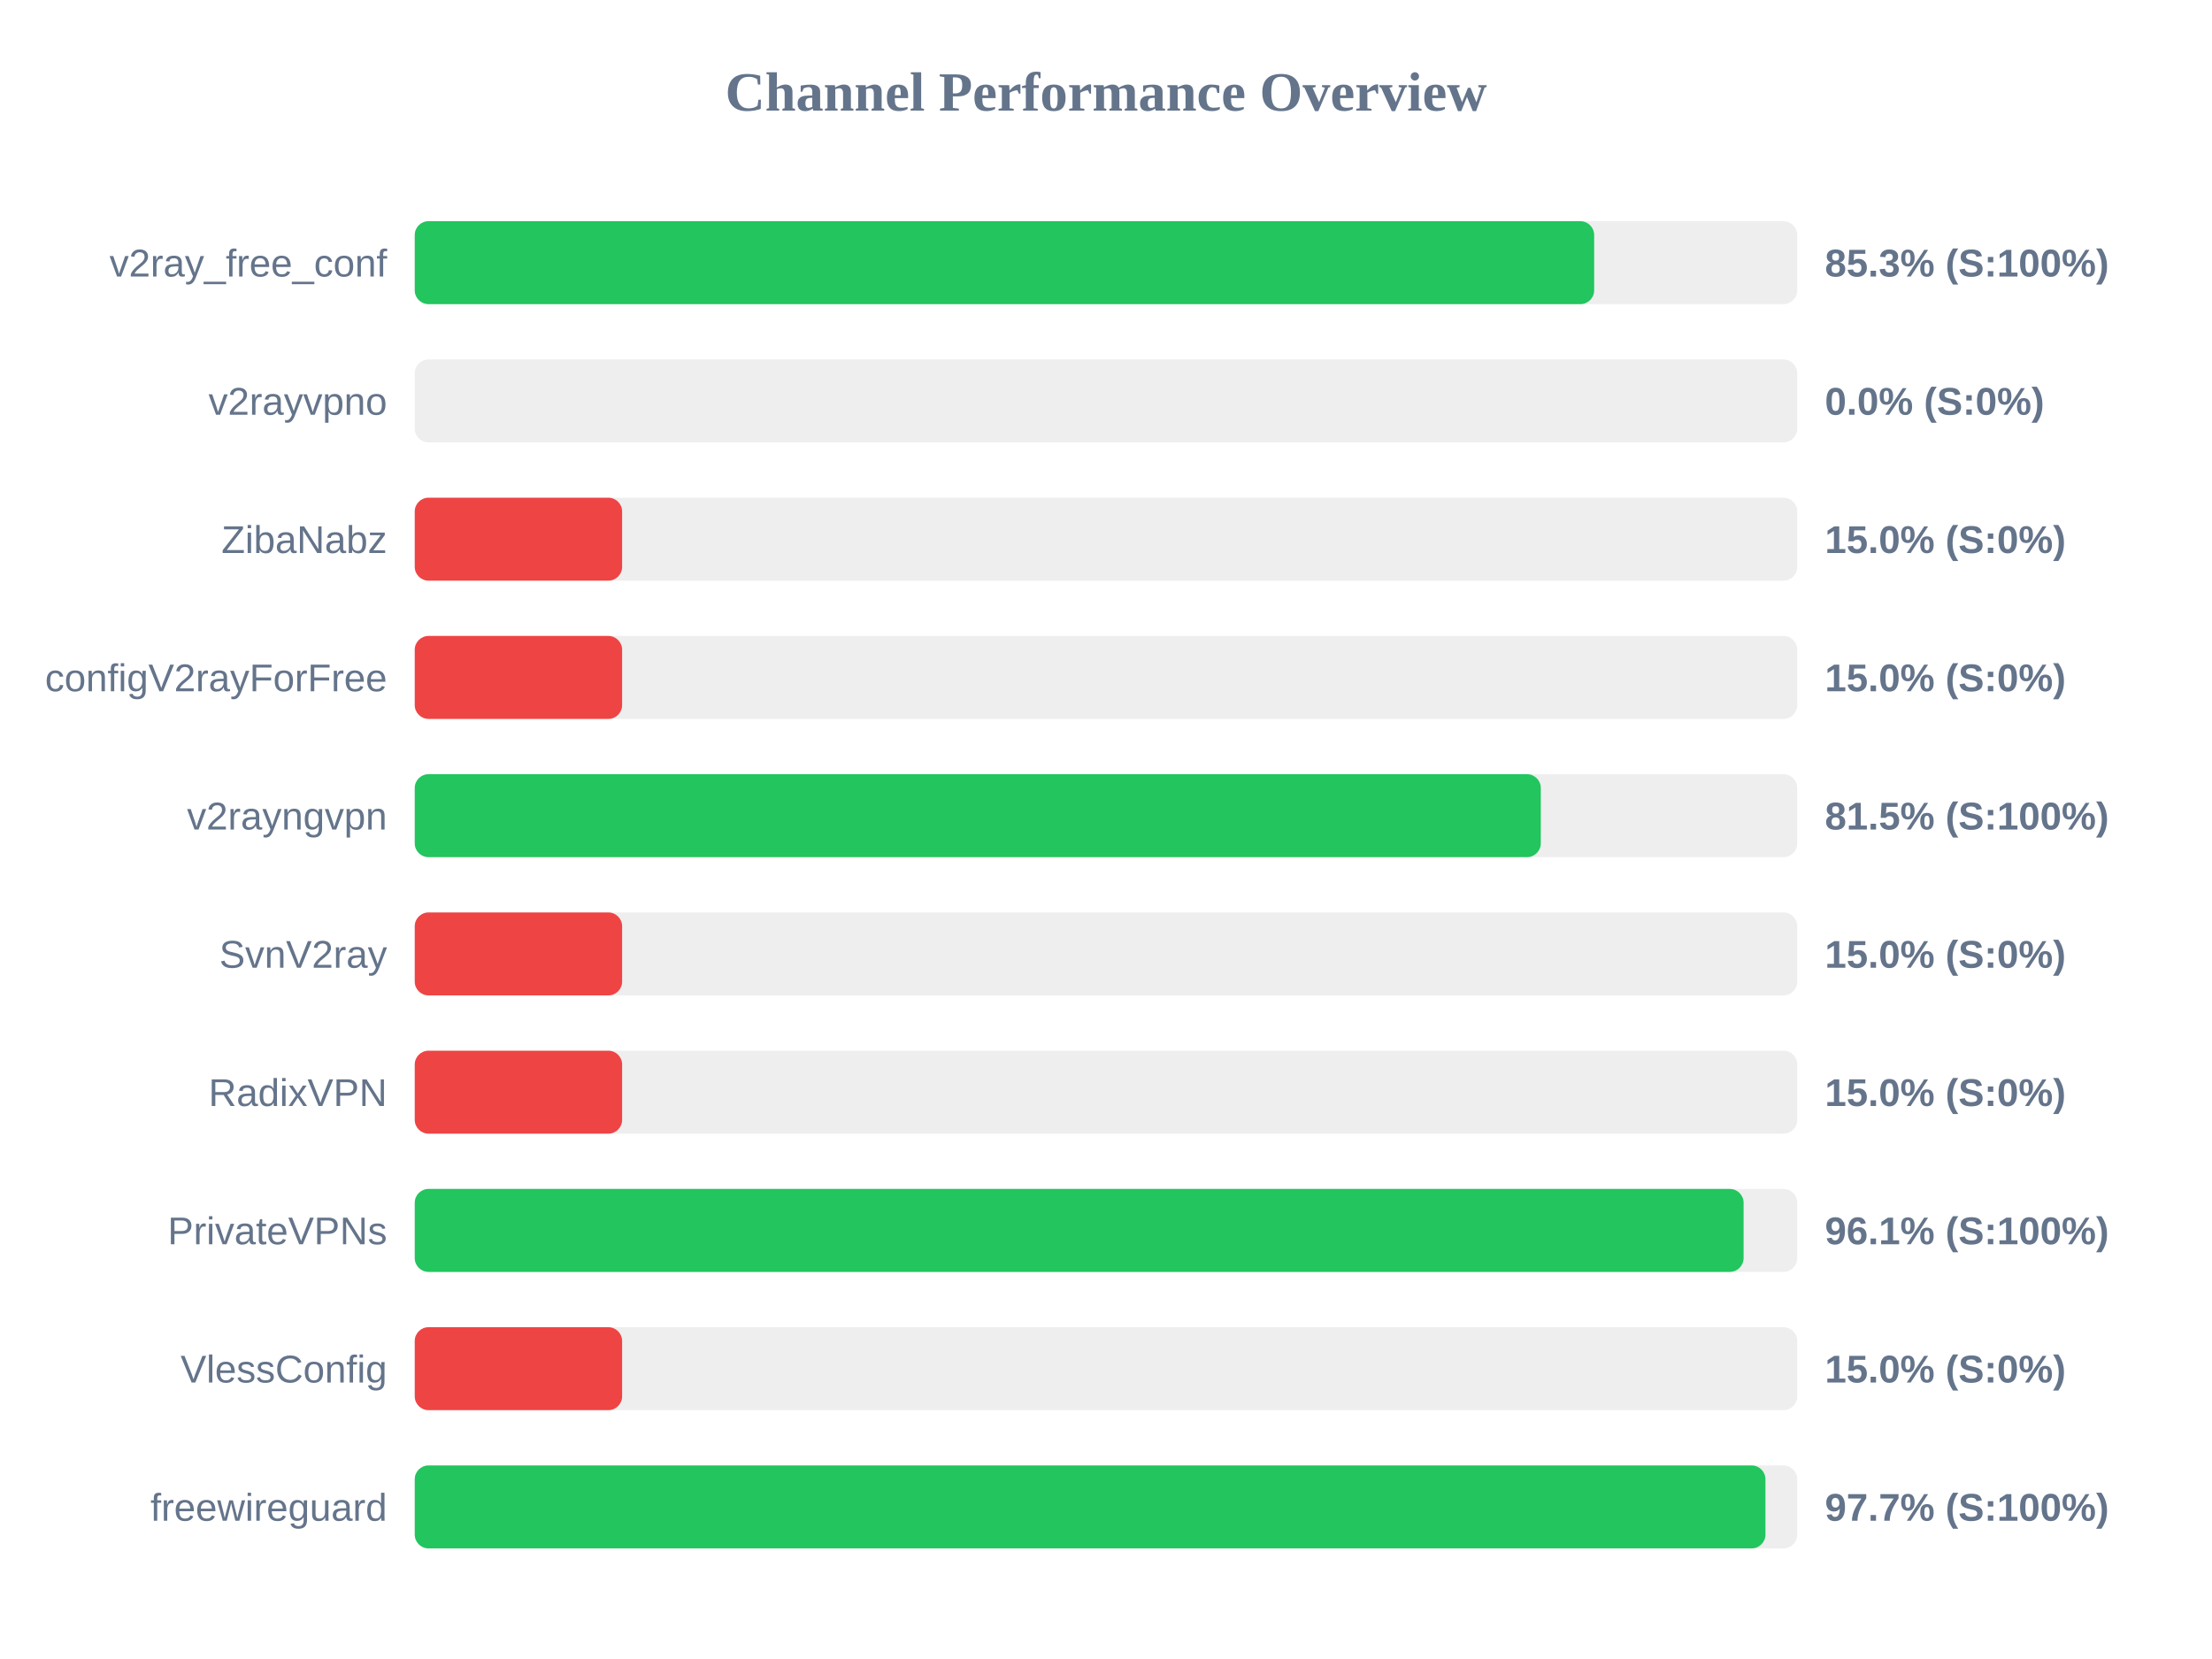
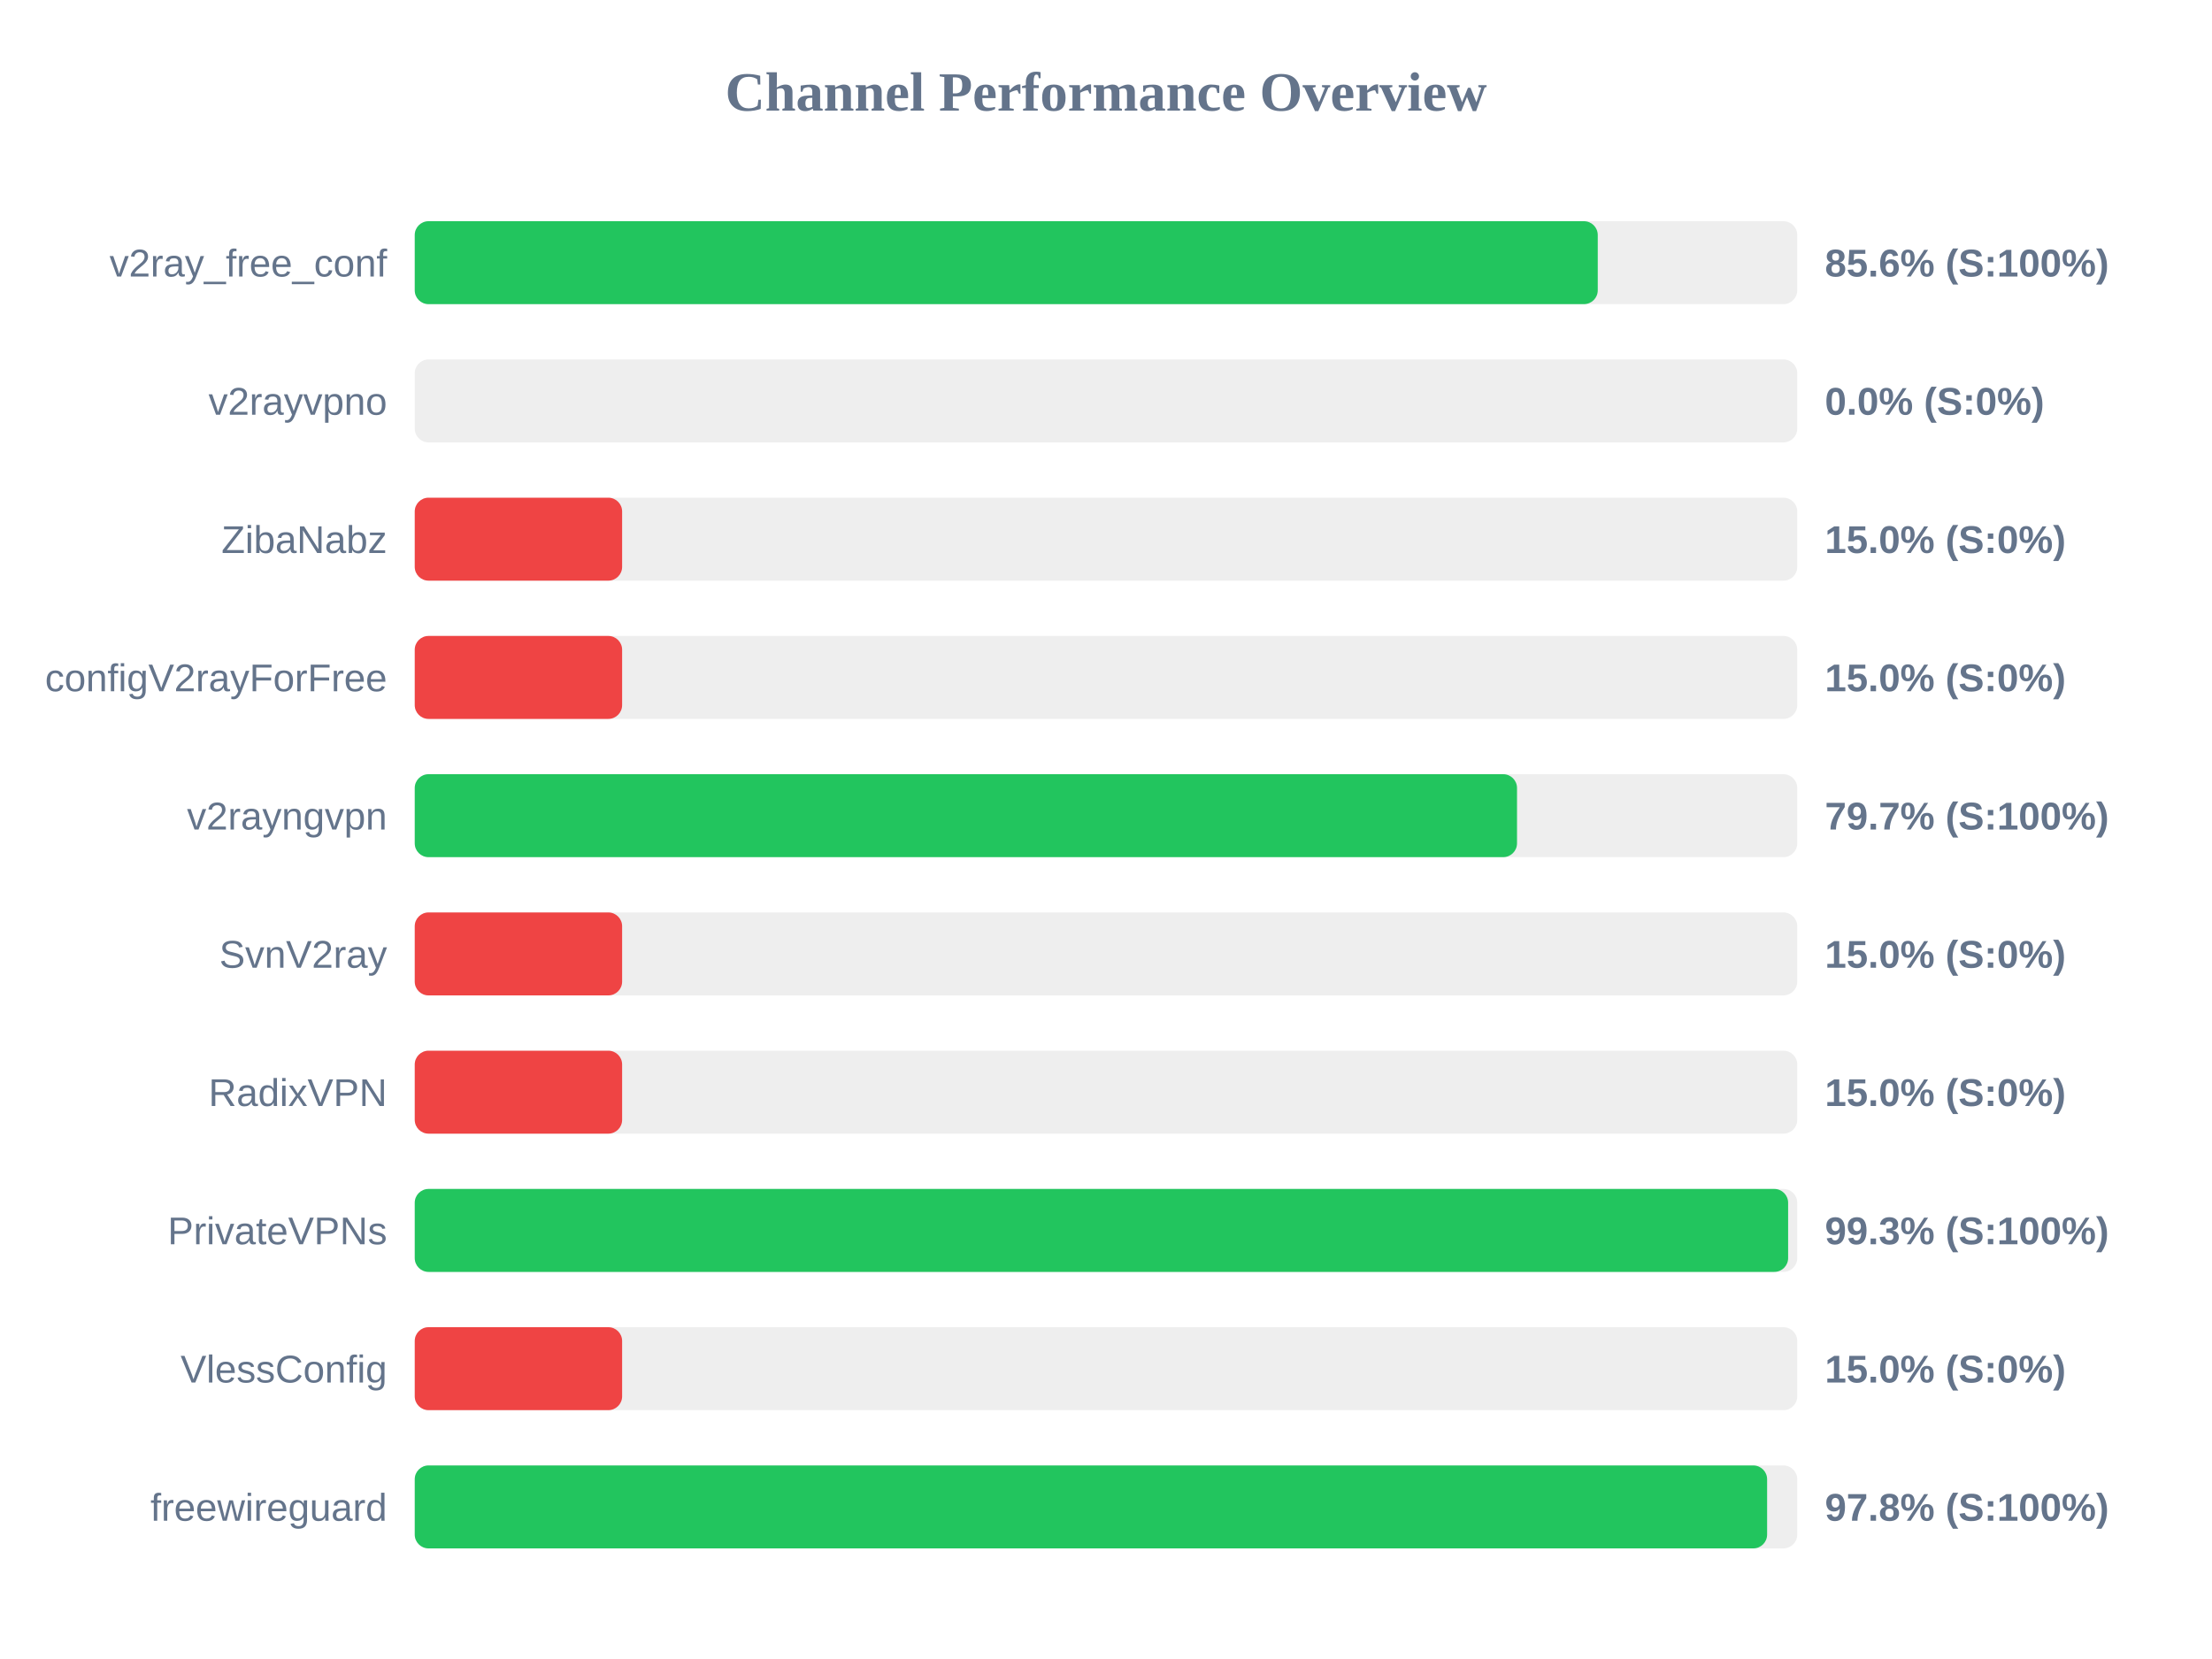
<svg xmlns="http://www.w3.org/2000/svg" width="800" height="600" version="1.1">
  <style>
        .row { font: 14px Arial; fill: #64748b; }
        .score { font: bold 14px Arial; fill: #64748b; }
    </style>
  <text x="400" y="40" text-anchor="middle" font-size="20px" font-weight="bold" fill="#64748b">Channel Performance Overview</text>
  <rect x="150" y="80" width="500" height="30" fill="#eee" rx="5" />
-   <rect x="150" y="80" width="426.55" height="30" fill="#22c55e" rx="5" />
+   <rect x="150" y="80" width="427.85" height="30" fill="#22c55e" rx="5" />
  <text x="140" y="100" text-anchor="end" class="row">v2ray_free_conf</text>
-   <text x="660" y="100" text-anchor="start" class="score">85.3% (S:100%)</text>
+   <text x="660" y="100" text-anchor="start" class="score">85.6% (S:100%)</text>
  <rect x="150" y="130" width="500" height="30" fill="#eee" rx="5" />
  <rect x="150" y="130" width="0.0" height="30" fill="#ef4444" rx="5" />
  <text x="140" y="150" text-anchor="end" class="row">v2rayvpno</text>
  <text x="660" y="150" text-anchor="start" class="score">0.0% (S:0%)</text>
  <rect x="150" y="180" width="500" height="30" fill="#eee" rx="5" />
  <rect x="150" y="180" width="75.0" height="30" fill="#ef4444" rx="5" />
  <text x="140" y="200" text-anchor="end" class="row">ZibaNabz</text>
  <text x="660" y="200" text-anchor="start" class="score">15.0% (S:0%)</text>
  <rect x="150" y="230" width="500" height="30" fill="#eee" rx="5" />
  <rect x="150" y="230" width="75.0" height="30" fill="#ef4444" rx="5" />
  <text x="140" y="250" text-anchor="end" class="row">configV2rayForFree</text>
  <text x="660" y="250" text-anchor="start" class="score">15.0% (S:0%)</text>
  <rect x="150" y="280" width="500" height="30" fill="#eee" rx="5" />
-   <rect x="150" y="280" width="407.25" height="30" fill="#22c55e" rx="5" />
+   <rect x="150" y="280" width="398.65" height="30" fill="#22c55e" rx="5" />
  <text x="140" y="300" text-anchor="end" class="row">v2rayngvpn</text>
-   <text x="660" y="300" text-anchor="start" class="score">81.5% (S:100%)</text>
+   <text x="660" y="300" text-anchor="start" class="score">79.7% (S:100%)</text>
  <rect x="150" y="330" width="500" height="30" fill="#eee" rx="5" />
  <rect x="150" y="330" width="75.0" height="30" fill="#ef4444" rx="5" />
  <text x="140" y="350" text-anchor="end" class="row">SvnV2ray</text>
  <text x="660" y="350" text-anchor="start" class="score">15.0% (S:0%)</text>
  <rect x="150" y="380" width="500" height="30" fill="#eee" rx="5" />
  <rect x="150" y="380" width="75.0" height="30" fill="#ef4444" rx="5" />
  <text x="140" y="400" text-anchor="end" class="row">RadixVPN</text>
  <text x="660" y="400" text-anchor="start" class="score">15.0% (S:0%)</text>
  <rect x="150" y="430" width="500" height="30" fill="#eee" rx="5" />
-   <rect x="150" y="430" width="480.6" height="30" fill="#22c55e" rx="5" />
+   <rect x="150" y="430" width="496.7" height="30" fill="#22c55e" rx="5" />
  <text x="140" y="450" text-anchor="end" class="row">PrivateVPNs</text>
-   <text x="660" y="450" text-anchor="start" class="score">96.1% (S:100%)</text>
+   <text x="660" y="450" text-anchor="start" class="score">99.3% (S:100%)</text>
  <rect x="150" y="480" width="500" height="30" fill="#eee" rx="5" />
  <rect x="150" y="480" width="75.0" height="30" fill="#ef4444" rx="5" />
  <text x="140" y="500" text-anchor="end" class="row">VlessConfig</text>
  <text x="660" y="500" text-anchor="start" class="score">15.0% (S:0%)</text>
  <rect x="150" y="530" width="500" height="30" fill="#eee" rx="5" />
-   <rect x="150" y="530" width="488.5" height="30" fill="#22c55e" rx="5" />
+   <rect x="150" y="530" width="489.1" height="30" fill="#22c55e" rx="5" />
  <text x="140" y="550" text-anchor="end" class="row">freewireguard</text>
-   <text x="660" y="550" text-anchor="start" class="score">97.7% (S:100%)</text>
+   <text x="660" y="550" text-anchor="start" class="score">97.8% (S:100%)</text>
</svg>
